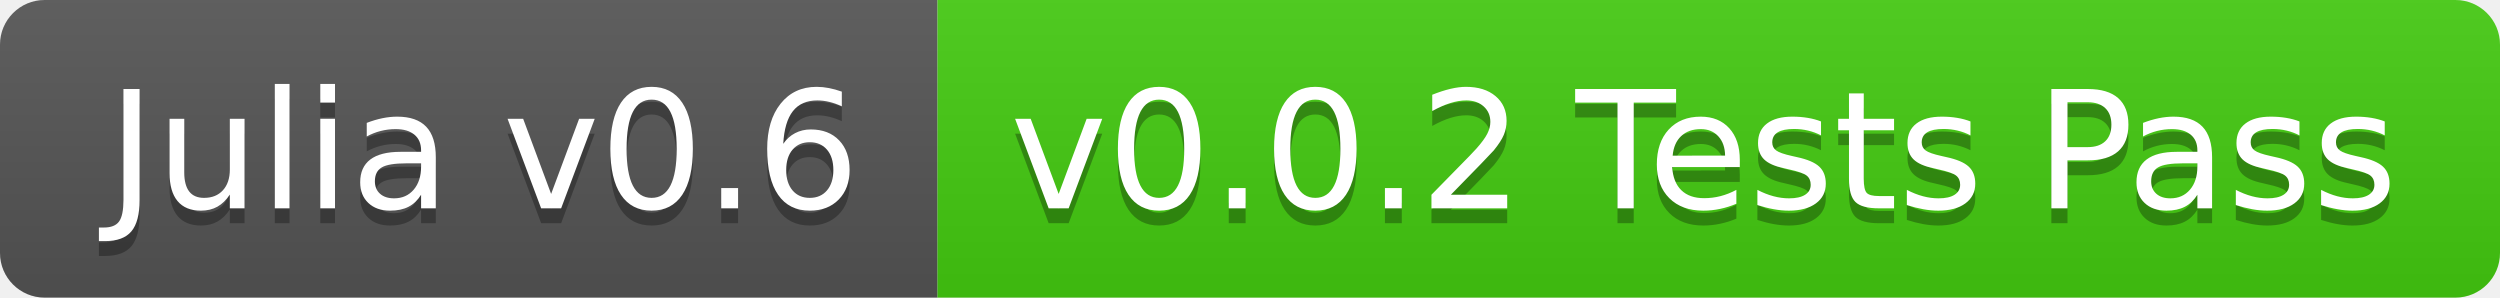
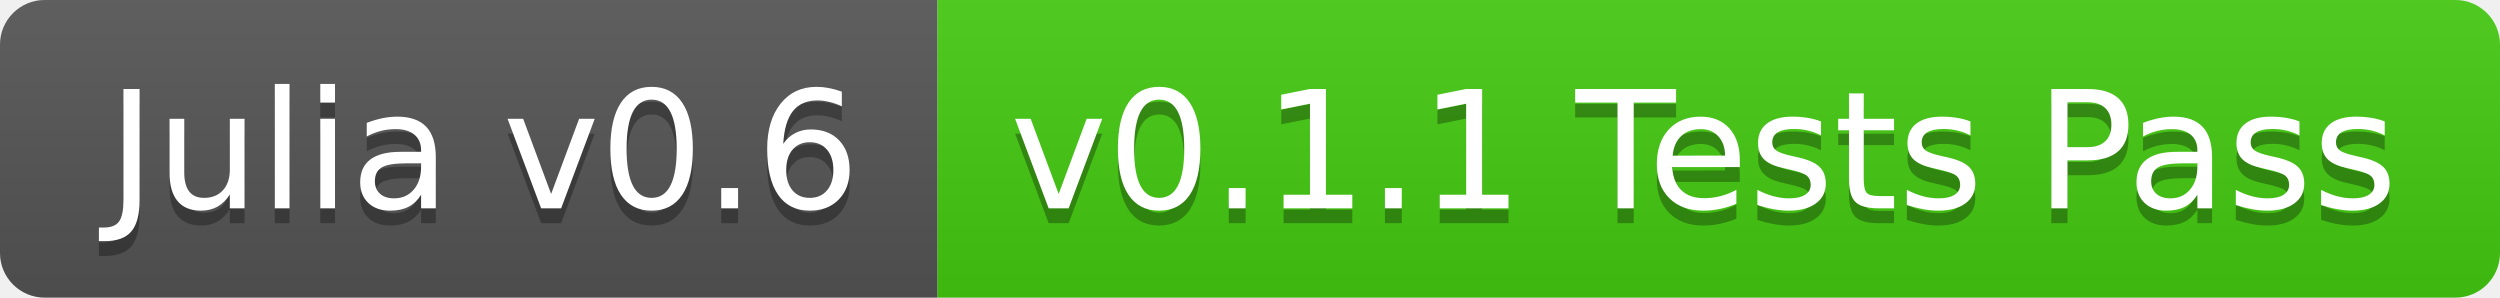
<svg xmlns="http://www.w3.org/2000/svg" width="168" height="20">
  <linearGradient id="b" x2="0" y2="100%">
    <stop offset="0" stop-color="#bbb" stop-opacity=".1" />
    <stop offset="1" stop-opacity=".1" />
  </linearGradient>
  <clipPath id="a">
    <rect width="168" height="20" rx="3" fill="#fff" />
  </clipPath>
  <g clip-path="url(#a)">
    <path fill="#555" d="M0 0h63v20H0z" />
    <path fill="#4c1" d="M63 0h105v20H63z" />
    <path fill="url(#b)" d="M0 0h168v20H0z" />
  </g>
  <g fill="#fff" text-anchor="middle" font-family="DejaVu Sans,Verdana,Geneva,sans-serif" font-size="110">
    <text x="325" y="150" fill="#010101" fill-opacity=".3" transform="scale(.1)" textLength="530">Julia v0.6</text>
    <text x="325" y="140" transform="scale(.1)" textLength="530">Julia v0.6</text>
-     <text x="1145" y="150" fill="#010101" fill-opacity=".3" transform="scale(.1)" textLength="950">v0.0.2 Tests Pass</text>
-     <text x="1145" y="140" transform="scale(.1)" textLength="950">v0.0.2 Tests Pass</text>
+     <text x="1145" y="150" fill="#010101" fill-opacity=".3" transform="scale(.1)" textLength="950">v0.1.1 Tests Pass</text>
+     <text x="1145" y="140" transform="scale(.1)" textLength="950">v0.1.1 Tests Pass</text>
  </g>
</svg>
